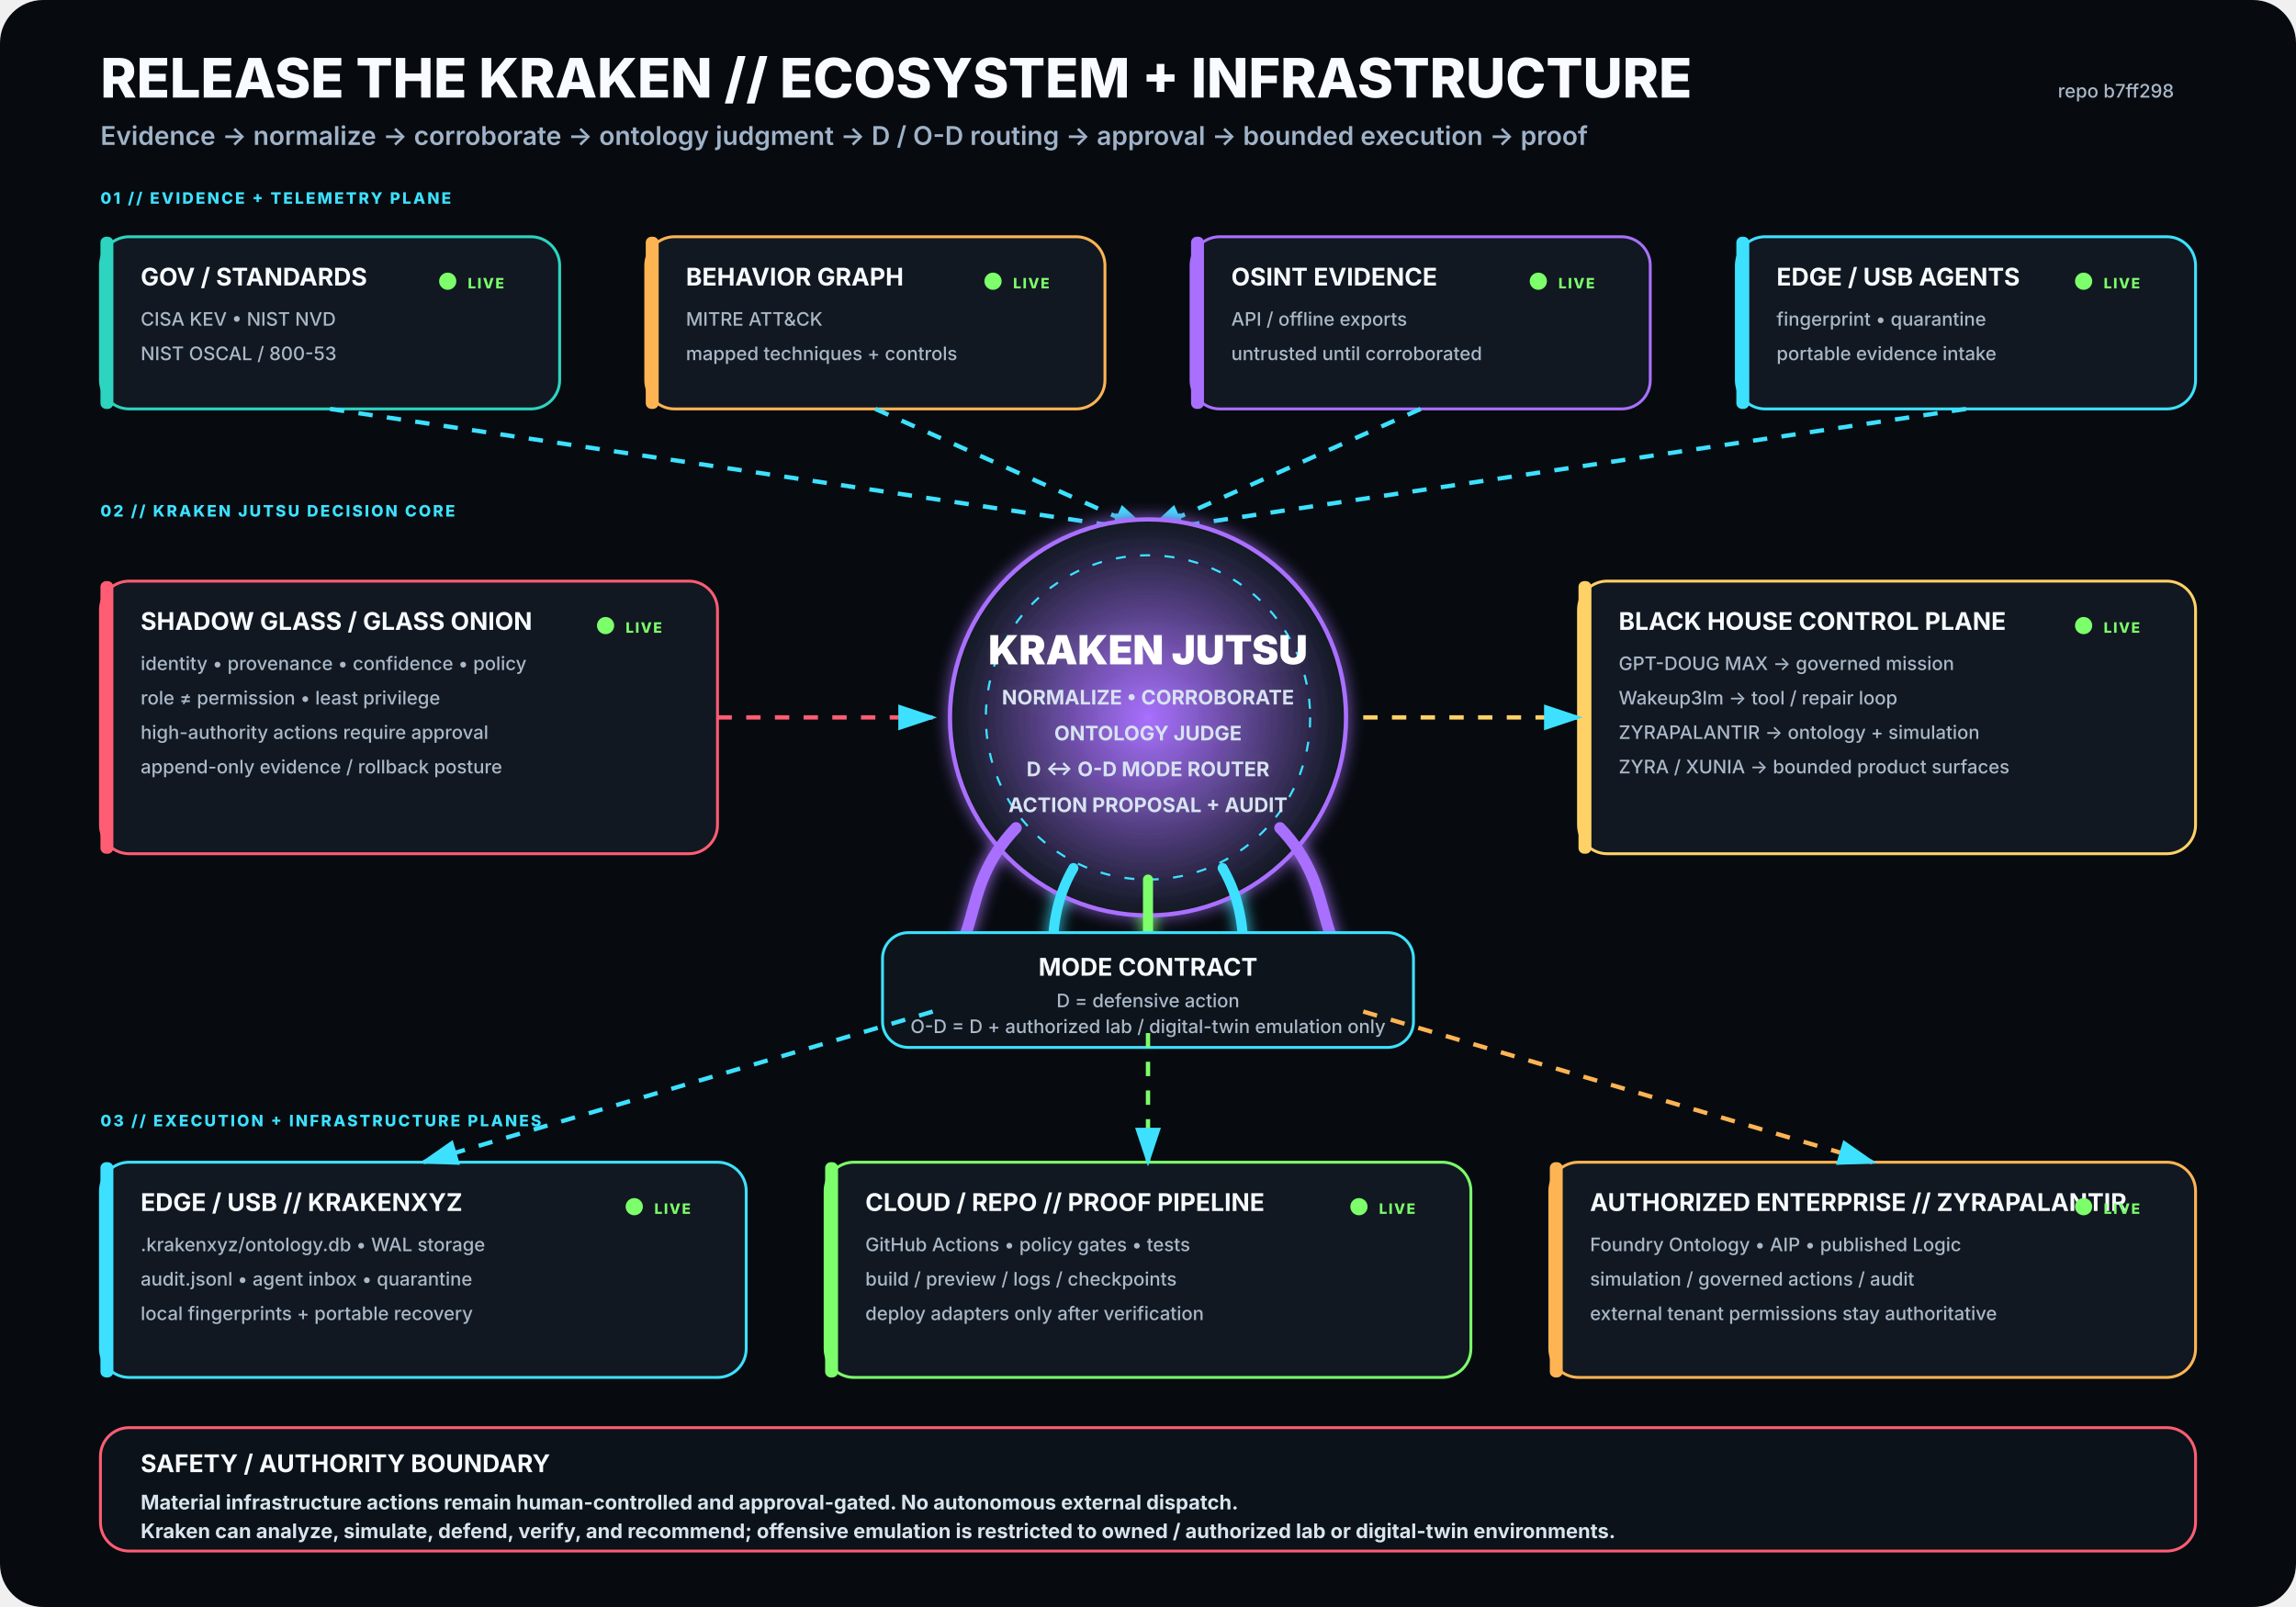
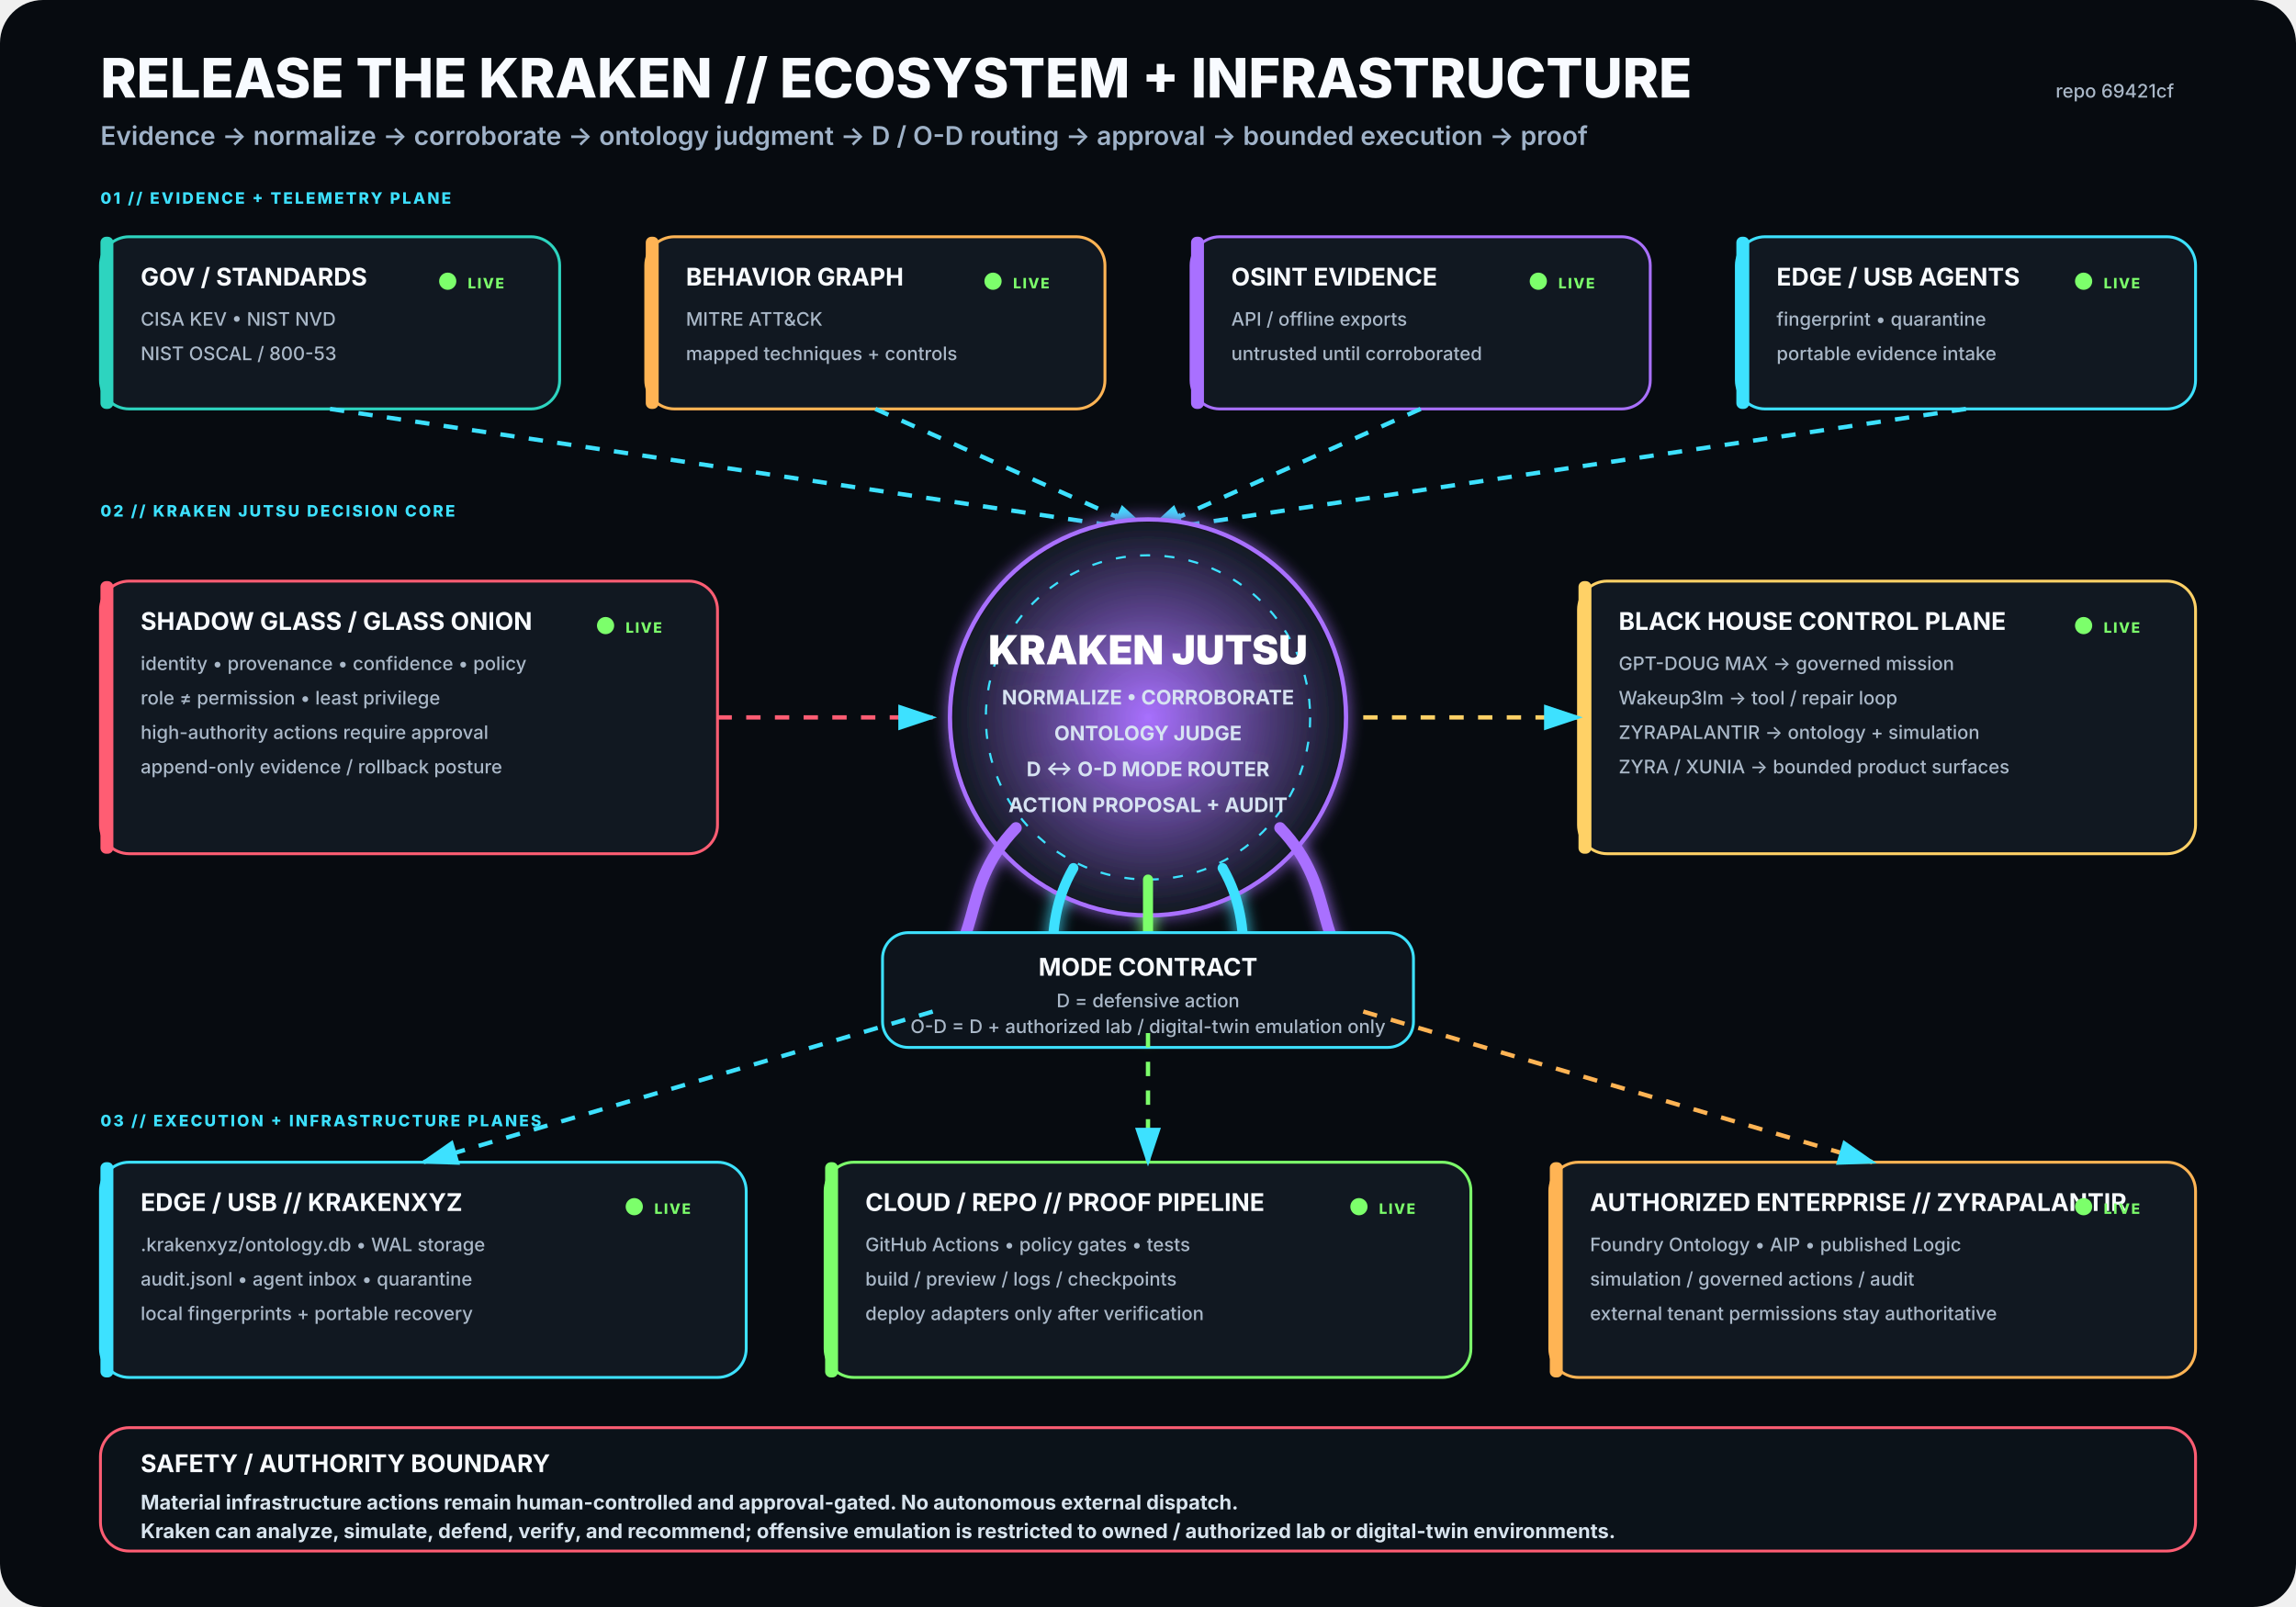
<svg xmlns="http://www.w3.org/2000/svg" viewBox="0 0 1600 1120" width="1600" height="1120" role="img" aria-labelledby="title desc">
  <rect width="1600" height="1120" rx="30" fill="#070B10" />
  <defs>
    <filter id="glow">
      <feGaussianBlur stdDeviation="5" result="b" />
      <feMerge>
        <feMergeNode in="b" />
        <feMergeNode in="SourceGraphic" />
      </feMerge>
    </filter>
    <radialGradient id="krakenCore">
      <stop offset="0%" stop-color="#A970FF" stop-opacity=".95" />
      <stop offset="100%" stop-color="#111821" stop-opacity="1" />
    </radialGradient>
    <marker id="arrow" markerWidth="10" markerHeight="10" refX="8" refY="3" orient="auto">
      <path d="M0,0 L0,6 L9,3 z" fill="#3DE1FF" />
    </marker>
  </defs>
  <style>
.h1{font:800 38px -apple-system,BlinkMacSystemFont,'Segoe UI',sans-serif;fill:#F8FBFF}
.h2{font:600 18px -apple-system,BlinkMacSystemFont,'Segoe UI',sans-serif;fill:#9FB2C8}
.title{font:750 17px -apple-system,BlinkMacSystemFont,'Segoe UI',sans-serif;fill:#F8FBFF}
.sub{font:500 13px -apple-system,BlinkMacSystemFont,'Segoe UI',sans-serif;fill:#AAB8C8}
.state{font:800 10px -apple-system,BlinkMacSystemFont,'Segoe UI',sans-serif;letter-spacing:1px}
.label{font:800 11px -apple-system,BlinkMacSystemFont,'Segoe UI',sans-serif;fill:#3DE1FF;letter-spacing:1.4px}
.core{font:850 28px -apple-system,BlinkMacSystemFont,'Segoe UI',sans-serif;fill:#FFFFFF}
.coreSub{font:650 14px -apple-system,BlinkMacSystemFont,'Segoe UI',sans-serif;fill:#D7E3F2}
.footer{font:650 14px -apple-system,BlinkMacSystemFont,'Segoe UI',sans-serif;fill:#D8E4EE}
</style>
  <text x="70" y="68" class="h1">RELEASE THE KRAKEN // ECOSYSTEM + INFRASTRUCTURE</text>
  <text x="70" y="101" class="h2">Evidence → normalize → corroborate → ontology judgment → D / O-D routing → approval → bounded execution → proof</text>
-   <text x="1515" y="68" text-anchor="end" class="sub">repo b7ff298</text>
+   <text x="1515" y="68" text-anchor="end" class="sub">repo 69421cf</text>
  <text x="70" y="142" class="label">01 // EVIDENCE + TELEMETRY PLANE</text>
  <g transform="translate(70 165)">
    <rect width="320" height="120" rx="20" fill="#111821" stroke="#2DD4BF" stroke-width="2" />
    <rect x="0" y="0" width="9" height="120" rx="4" fill="#2DD4BF" />
    <text x="28" y="34" class="title">GOV / STANDARDS</text>
    <text x="28" y="62" class="sub">CISA KEV • NIST NVD</text>
    <text x="28" y="86" class="sub">NIST OSCAL / 800-53</text>
    <circle cx="242" cy="31" r="6" fill="#7CFF6B">
      <animate attributeName="opacity" values=".35;1;.35" dur="2.2s" repeatCount="indefinite" />
    </circle>
    <text x="256" y="36" class="state" fill="#7CFF6B">LIVE</text>
  </g>
  <g transform="translate(450 165)">
    <rect width="320" height="120" rx="20" fill="#111821" stroke="#FFB454" stroke-width="2" />
    <rect x="0" y="0" width="9" height="120" rx="4" fill="#FFB454" />
    <text x="28" y="34" class="title">BEHAVIOR GRAPH</text>
    <text x="28" y="62" class="sub">MITRE ATT&amp;CK</text>
    <text x="28" y="86" class="sub">mapped techniques + controls</text>
    <circle cx="242" cy="31" r="6" fill="#7CFF6B">
      <animate attributeName="opacity" values=".35;1;.35" dur="2.2s" repeatCount="indefinite" />
    </circle>
    <text x="256" y="36" class="state" fill="#7CFF6B">LIVE</text>
  </g>
  <g transform="translate(830 165)">
    <rect width="320" height="120" rx="20" fill="#111821" stroke="#A970FF" stroke-width="2" />
    <rect x="0" y="0" width="9" height="120" rx="4" fill="#A970FF" />
    <text x="28" y="34" class="title">OSINT EVIDENCE</text>
    <text x="28" y="62" class="sub">API / offline exports</text>
    <text x="28" y="86" class="sub">untrusted until corroborated</text>
    <circle cx="242" cy="31" r="6" fill="#7CFF6B">
      <animate attributeName="opacity" values=".35;1;.35" dur="2.2s" repeatCount="indefinite" />
    </circle>
    <text x="256" y="36" class="state" fill="#7CFF6B">LIVE</text>
  </g>
  <g transform="translate(1210 165)">
    <rect width="320" height="120" rx="20" fill="#111821" stroke="#3DE1FF" stroke-width="2" />
    <rect x="0" y="0" width="9" height="120" rx="4" fill="#3DE1FF" />
    <text x="28" y="34" class="title">EDGE / USB AGENTS</text>
    <text x="28" y="62" class="sub">fingerprint • quarantine</text>
    <text x="28" y="86" class="sub">portable evidence intake</text>
    <circle cx="242" cy="31" r="6" fill="#7CFF6B">
      <animate attributeName="opacity" values=".35;1;.35" dur="2.2s" repeatCount="indefinite" />
    </circle>
    <text x="256" y="36" class="state" fill="#7CFF6B">LIVE</text>
  </g>
  <path d="M230 285 L800 370" stroke="#3DE1FF" stroke-width="3" fill="none" marker-end="url(#arrow)" stroke-dasharray="10 10">
    <animate attributeName="stroke-dashoffset" values="20;0" dur="1.25s" repeatCount="indefinite" />
  </path>
  <path d="M610 285 L800 370" stroke="#3DE1FF" stroke-width="3" fill="none" marker-end="url(#arrow)" stroke-dasharray="10 10">
    <animate attributeName="stroke-dashoffset" values="20;0" dur="1.25s" repeatCount="indefinite" />
  </path>
  <path d="M990 285 L800 370" stroke="#3DE1FF" stroke-width="3" fill="none" marker-end="url(#arrow)" stroke-dasharray="10 10">
    <animate attributeName="stroke-dashoffset" values="20;0" dur="1.25s" repeatCount="indefinite" />
  </path>
  <path d="M1370 285 L800 370" stroke="#3DE1FF" stroke-width="3" fill="none" marker-end="url(#arrow)" stroke-dasharray="10 10">
    <animate attributeName="stroke-dashoffset" values="20;0" dur="1.25s" repeatCount="indefinite" />
  </path>
  <text x="70" y="360" class="label">02 // KRAKEN JUTSU DECISION CORE</text>
  <g filter="url(#glow)">
    <circle cx="800" cy="500" r="138" fill="url(#krakenCore)" stroke="#A970FF" stroke-width="3" />
    <circle cx="800" cy="500" r="113" fill="none" stroke="#3DE1FF" stroke-width="1.5" stroke-dasharray="7 10" />
    <text x="800" y="463" text-anchor="middle" class="core">KRAKEN JUTSU</text>
    <text x="800" y="491" text-anchor="middle" class="coreSub">NORMALIZE • CORROBORATE</text>
    <text x="800" y="516" text-anchor="middle" class="coreSub">ONTOLOGY JUDGE</text>
    <text x="800" y="541" text-anchor="middle" class="coreSub">D ↔ O-D MODE ROUTER</text>
    <text x="800" y="566" text-anchor="middle" class="coreSub">ACTION PROPOSAL + AUDIT</text>
    <path d="M708 577 C665 622 689 661 643 686" stroke="#A970FF" stroke-width="8" fill="none" stroke-linecap="round" />
    <path d="M748 605 C722 650 744 686 718 711" stroke="#3DE1FF" stroke-width="7" fill="none" stroke-linecap="round" />
    <path d="M800 613 C800 666 800 687 800 720" stroke="#7CFF6B" stroke-width="7" fill="none" stroke-linecap="round" />
    <path d="M852 605 C878 650 856 686 882 711" stroke="#3DE1FF" stroke-width="7" fill="none" stroke-linecap="round" />
    <path d="M892 577 C935 622 911 661 957 686" stroke="#A970FF" stroke-width="8" fill="none" stroke-linecap="round" />
  </g>
  <g transform="translate(70 405)">
    <rect width="430" height="190" rx="20" fill="#111821" stroke="#FF5D73" stroke-width="2" />
    <rect x="0" y="0" width="9" height="190" rx="4" fill="#FF5D73" />
    <text x="28" y="34" class="title">SHADOW GLASS / GLASS ONION</text>
    <text x="28" y="62" class="sub">identity • provenance • confidence • policy</text>
    <text x="28" y="86" class="sub">role ≠ permission • least privilege</text>
    <text x="28" y="110" class="sub">high-authority actions require approval</text>
    <text x="28" y="134" class="sub">append-only evidence / rollback posture</text>
    <circle cx="352" cy="31" r="6" fill="#7CFF6B">
      <animate attributeName="opacity" values=".35;1;.35" dur="2.2s" repeatCount="indefinite" />
    </circle>
    <text x="366" y="36" class="state" fill="#7CFF6B">LIVE</text>
  </g>
  <path d="M500 500 L650 500" stroke="#FF5D73" stroke-width="3" fill="none" marker-end="url(#arrow)" stroke-dasharray="10 10">
    <animate attributeName="stroke-dashoffset" values="20;0" dur="1.25s" repeatCount="indefinite" />
  </path>
  <g transform="translate(1100 405)">
    <rect width="430" height="190" rx="20" fill="#111821" stroke="#FFD166" stroke-width="2" />
    <rect x="0" y="0" width="9" height="190" rx="4" fill="#FFD166" />
    <text x="28" y="34" class="title">BLACK HOUSE CONTROL PLANE</text>
    <text x="28" y="62" class="sub">GPT-DOUG MAX → governed mission</text>
    <text x="28" y="86" class="sub">Wakeup3lm → tool / repair loop</text>
    <text x="28" y="110" class="sub">ZYRAPALANTIR → ontology + simulation</text>
    <text x="28" y="134" class="sub">ZYRA / XUNIA → bounded product surfaces</text>
    <circle cx="352" cy="31" r="6" fill="#7CFF6B">
      <animate attributeName="opacity" values=".35;1;.35" dur="2.2s" repeatCount="indefinite" />
    </circle>
    <text x="366" y="36" class="state" fill="#7CFF6B">LIVE</text>
  </g>
  <path d="M950 500 L1100 500" stroke="#FFD166" stroke-width="3" fill="none" marker-end="url(#arrow)" stroke-dasharray="10 10">
    <animate attributeName="stroke-dashoffset" values="20;0" dur="1.25s" repeatCount="indefinite" />
  </path>
  <g transform="translate(615 650)">
    <rect width="370" height="80" rx="18" fill="#0D141C" stroke="#3DE1FF" stroke-width="2" />
    <text x="185" y="30" text-anchor="middle" class="title">MODE CONTRACT</text>
    <text x="185" y="52" text-anchor="middle" class="sub">D = defensive action</text>
    <text x="185" y="70" text-anchor="middle" class="sub">O-D = D + authorized lab / digital-twin emulation only</text>
  </g>
  <text x="70" y="785" class="label">03 // EXECUTION + INFRASTRUCTURE PLANES</text>
  <g transform="translate(70 810)">
    <rect width="450" height="150" rx="20" fill="#111821" stroke="#3DE1FF" stroke-width="2" />
    <rect x="0" y="0" width="9" height="150" rx="4" fill="#3DE1FF" />
    <text x="28" y="34" class="title">EDGE / USB // KRAKENXYZ</text>
    <text x="28" y="62" class="sub">.krakenxyz/ontology.db • WAL storage</text>
    <text x="28" y="86" class="sub">audit.jsonl • agent inbox • quarantine</text>
    <text x="28" y="110" class="sub">local fingerprints + portable recovery</text>
    <circle cx="372" cy="31" r="6" fill="#7CFF6B">
      <animate attributeName="opacity" values=".35;1;.35" dur="2.2s" repeatCount="indefinite" />
    </circle>
    <text x="386" y="36" class="state" fill="#7CFF6B">LIVE</text>
  </g>
  <g transform="translate(575 810)">
    <rect width="450" height="150" rx="20" fill="#111821" stroke="#7CFF6B" stroke-width="2" />
    <rect x="0" y="0" width="9" height="150" rx="4" fill="#7CFF6B" />
    <text x="28" y="34" class="title">CLOUD / REPO // PROOF PIPELINE</text>
    <text x="28" y="62" class="sub">GitHub Actions • policy gates • tests</text>
    <text x="28" y="86" class="sub">build / preview / logs / checkpoints</text>
    <text x="28" y="110" class="sub">deploy adapters only after verification</text>
    <circle cx="372" cy="31" r="6" fill="#7CFF6B">
      <animate attributeName="opacity" values=".35;1;.35" dur="2.2s" repeatCount="indefinite" />
    </circle>
    <text x="386" y="36" class="state" fill="#7CFF6B">LIVE</text>
  </g>
  <g transform="translate(1080 810)">
    <rect width="450" height="150" rx="20" fill="#111821" stroke="#FFB454" stroke-width="2" />
    <rect x="0" y="0" width="9" height="150" rx="4" fill="#FFB454" />
    <text x="28" y="34" class="title">AUTHORIZED ENTERPRISE // ZYRAPALANTIR</text>
    <text x="28" y="62" class="sub">Foundry Ontology • AIP • published Logic</text>
    <text x="28" y="86" class="sub">simulation / governed actions / audit</text>
    <text x="28" y="110" class="sub">external tenant permissions stay authoritative</text>
    <circle cx="372" cy="31" r="6" fill="#7CFF6B">
      <animate attributeName="opacity" values=".35;1;.35" dur="2.2s" repeatCount="indefinite" />
    </circle>
    <text x="386" y="36" class="state" fill="#7CFF6B">LIVE</text>
  </g>
  <path d="M650 705 L295 810" stroke="#3DE1FF" stroke-width="3" fill="none" marker-end="url(#arrow)" stroke-dasharray="10 10">
    <animate attributeName="stroke-dashoffset" values="20;0" dur="1.25s" repeatCount="indefinite" />
  </path>
  <path d="M800 720 L800 810" stroke="#7CFF6B" stroke-width="3" fill="none" marker-end="url(#arrow)" stroke-dasharray="10 10">
    <animate attributeName="stroke-dashoffset" values="20;0" dur="1.25s" repeatCount="indefinite" />
  </path>
  <path d="M950 705 L1305 810" stroke="#FFB454" stroke-width="3" fill="none" marker-end="url(#arrow)" stroke-dasharray="10 10">
    <animate attributeName="stroke-dashoffset" values="20;0" dur="1.25s" repeatCount="indefinite" />
  </path>
  <g transform="translate(70 995)">
    <rect width="1460" height="86" rx="20" fill="#0B1219" stroke="#FF5D73" stroke-width="2" />
    <text x="28" y="31" class="title">SAFETY / AUTHORITY BOUNDARY</text>
    <text x="28" y="57" class="footer">Material infrastructure actions remain human-controlled and approval-gated. No autonomous external dispatch.</text>
    <text x="28" y="77" class="footer">Kraken can analyze, simulate, defend, verify, and recommend; offensive emulation is restricted to owned / authorized lab or digital-twin environments.</text>
  </g>
</svg>
